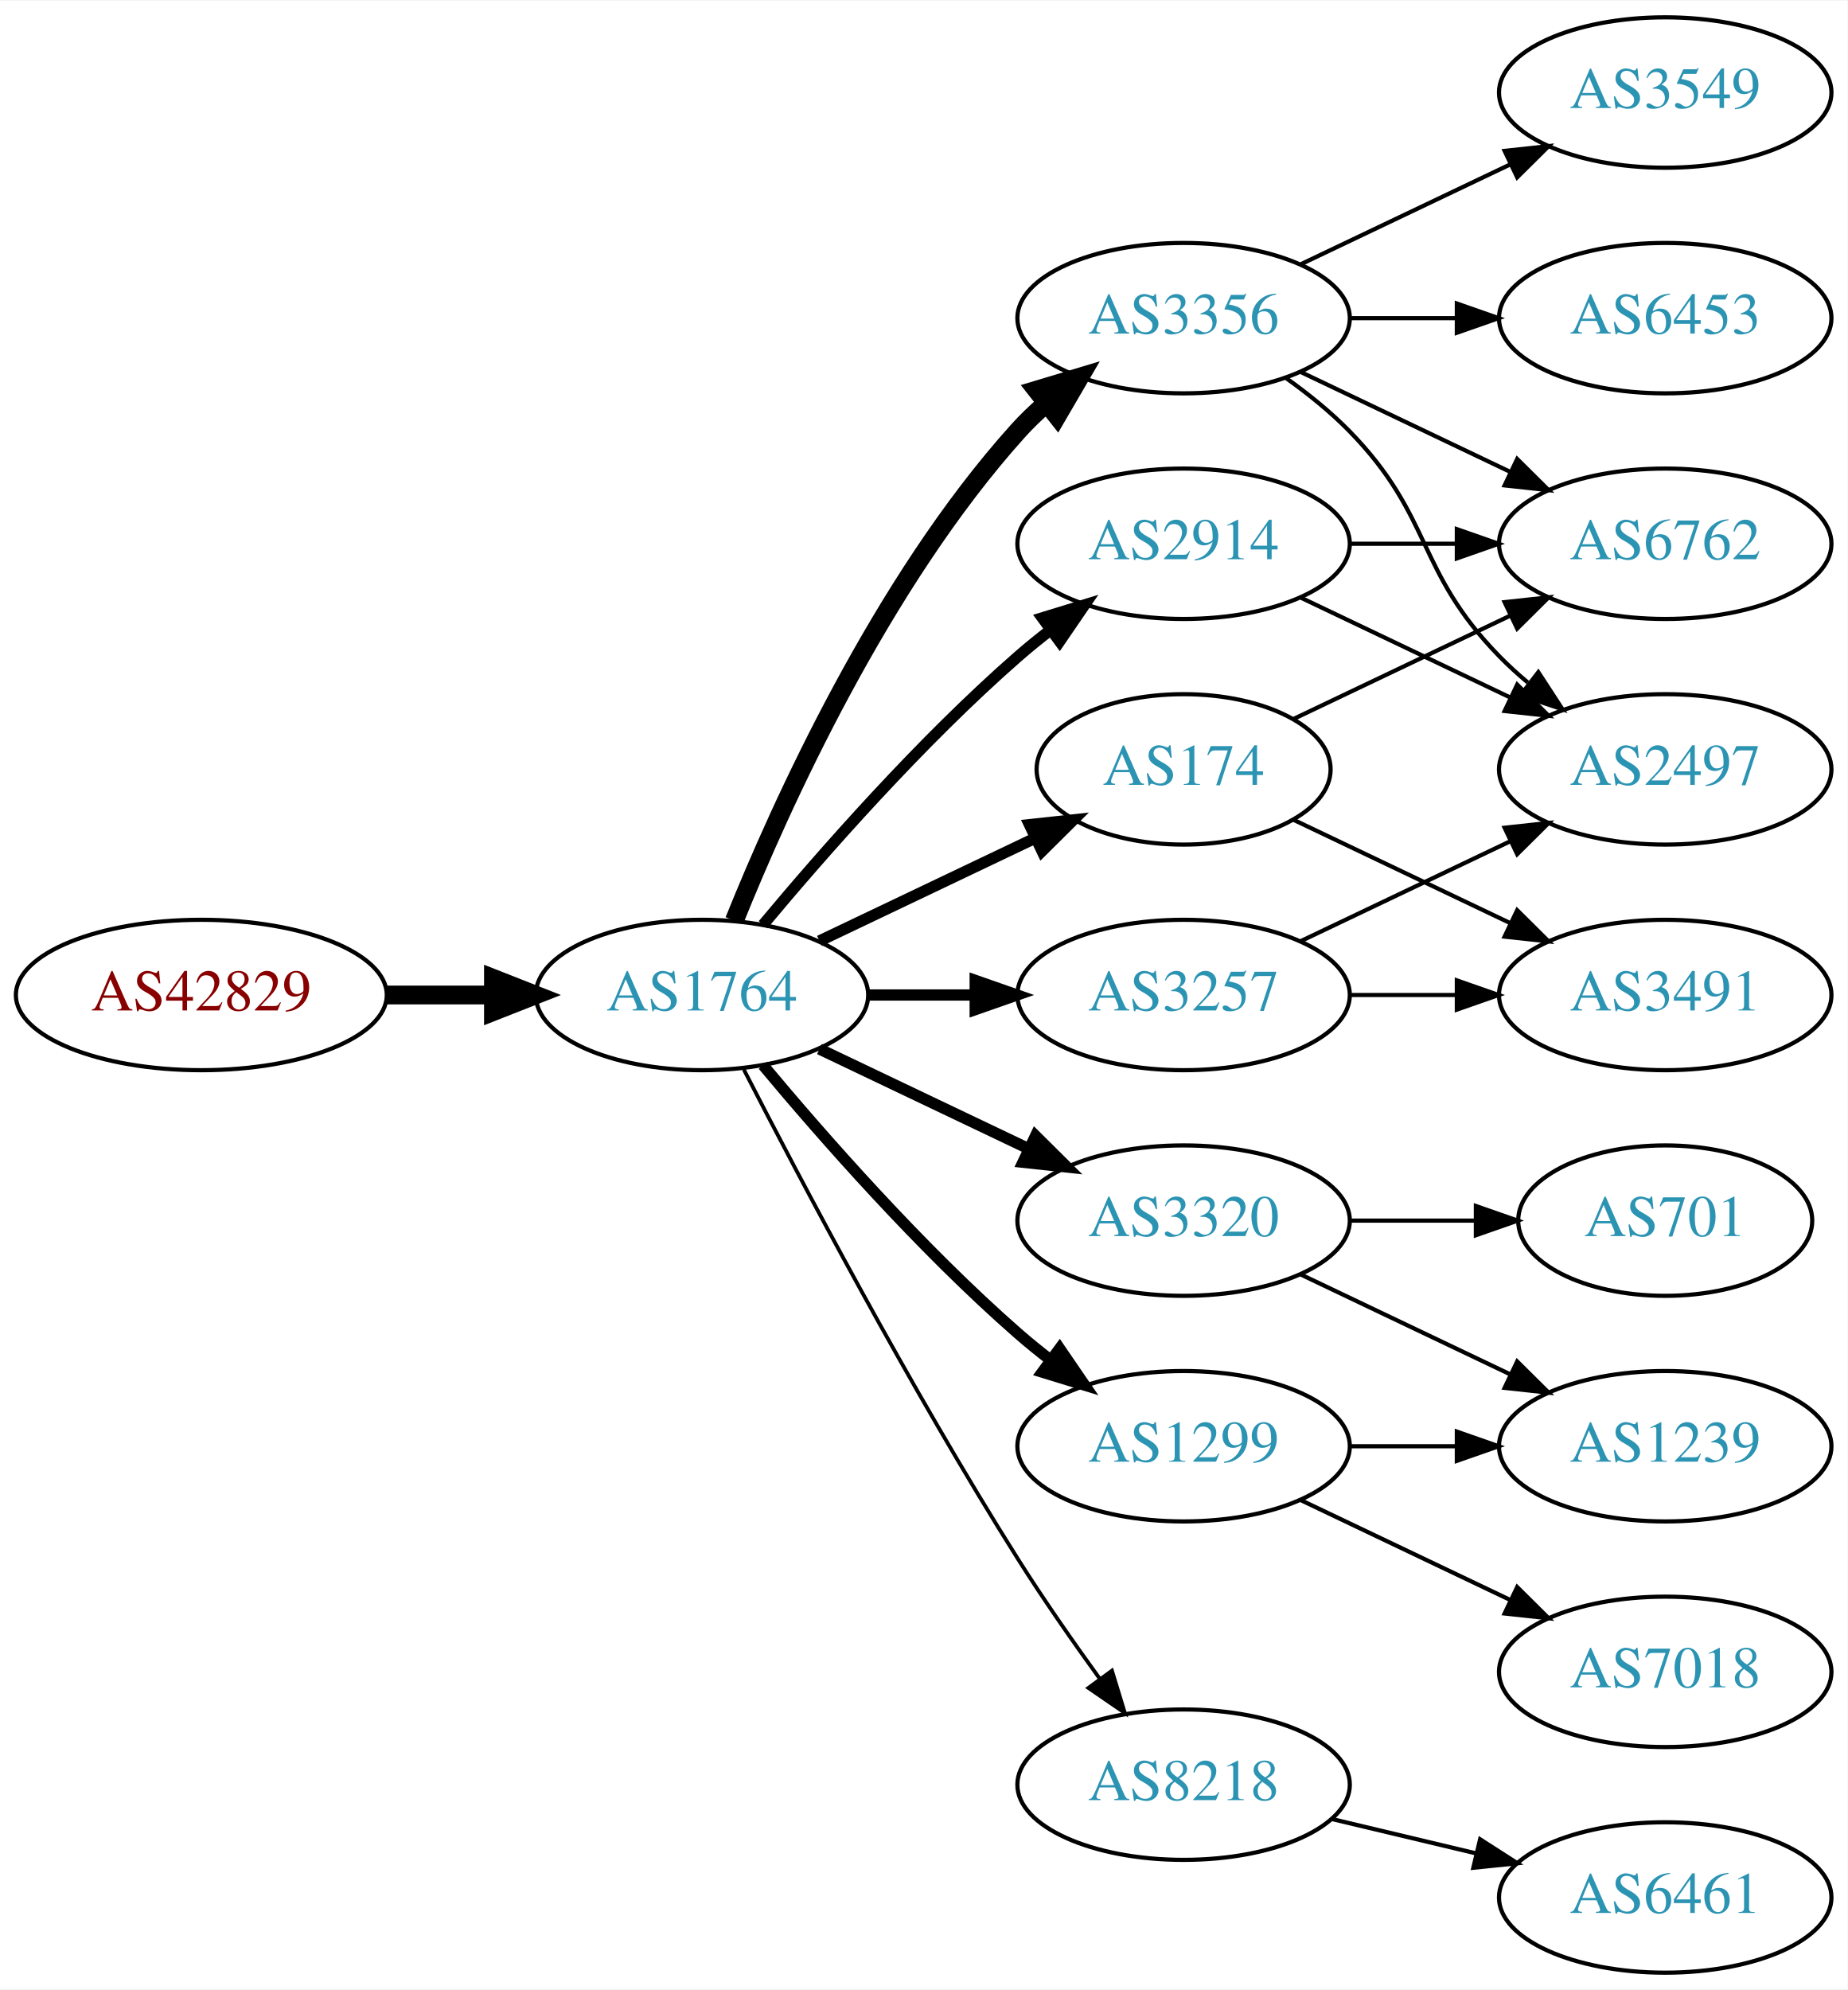
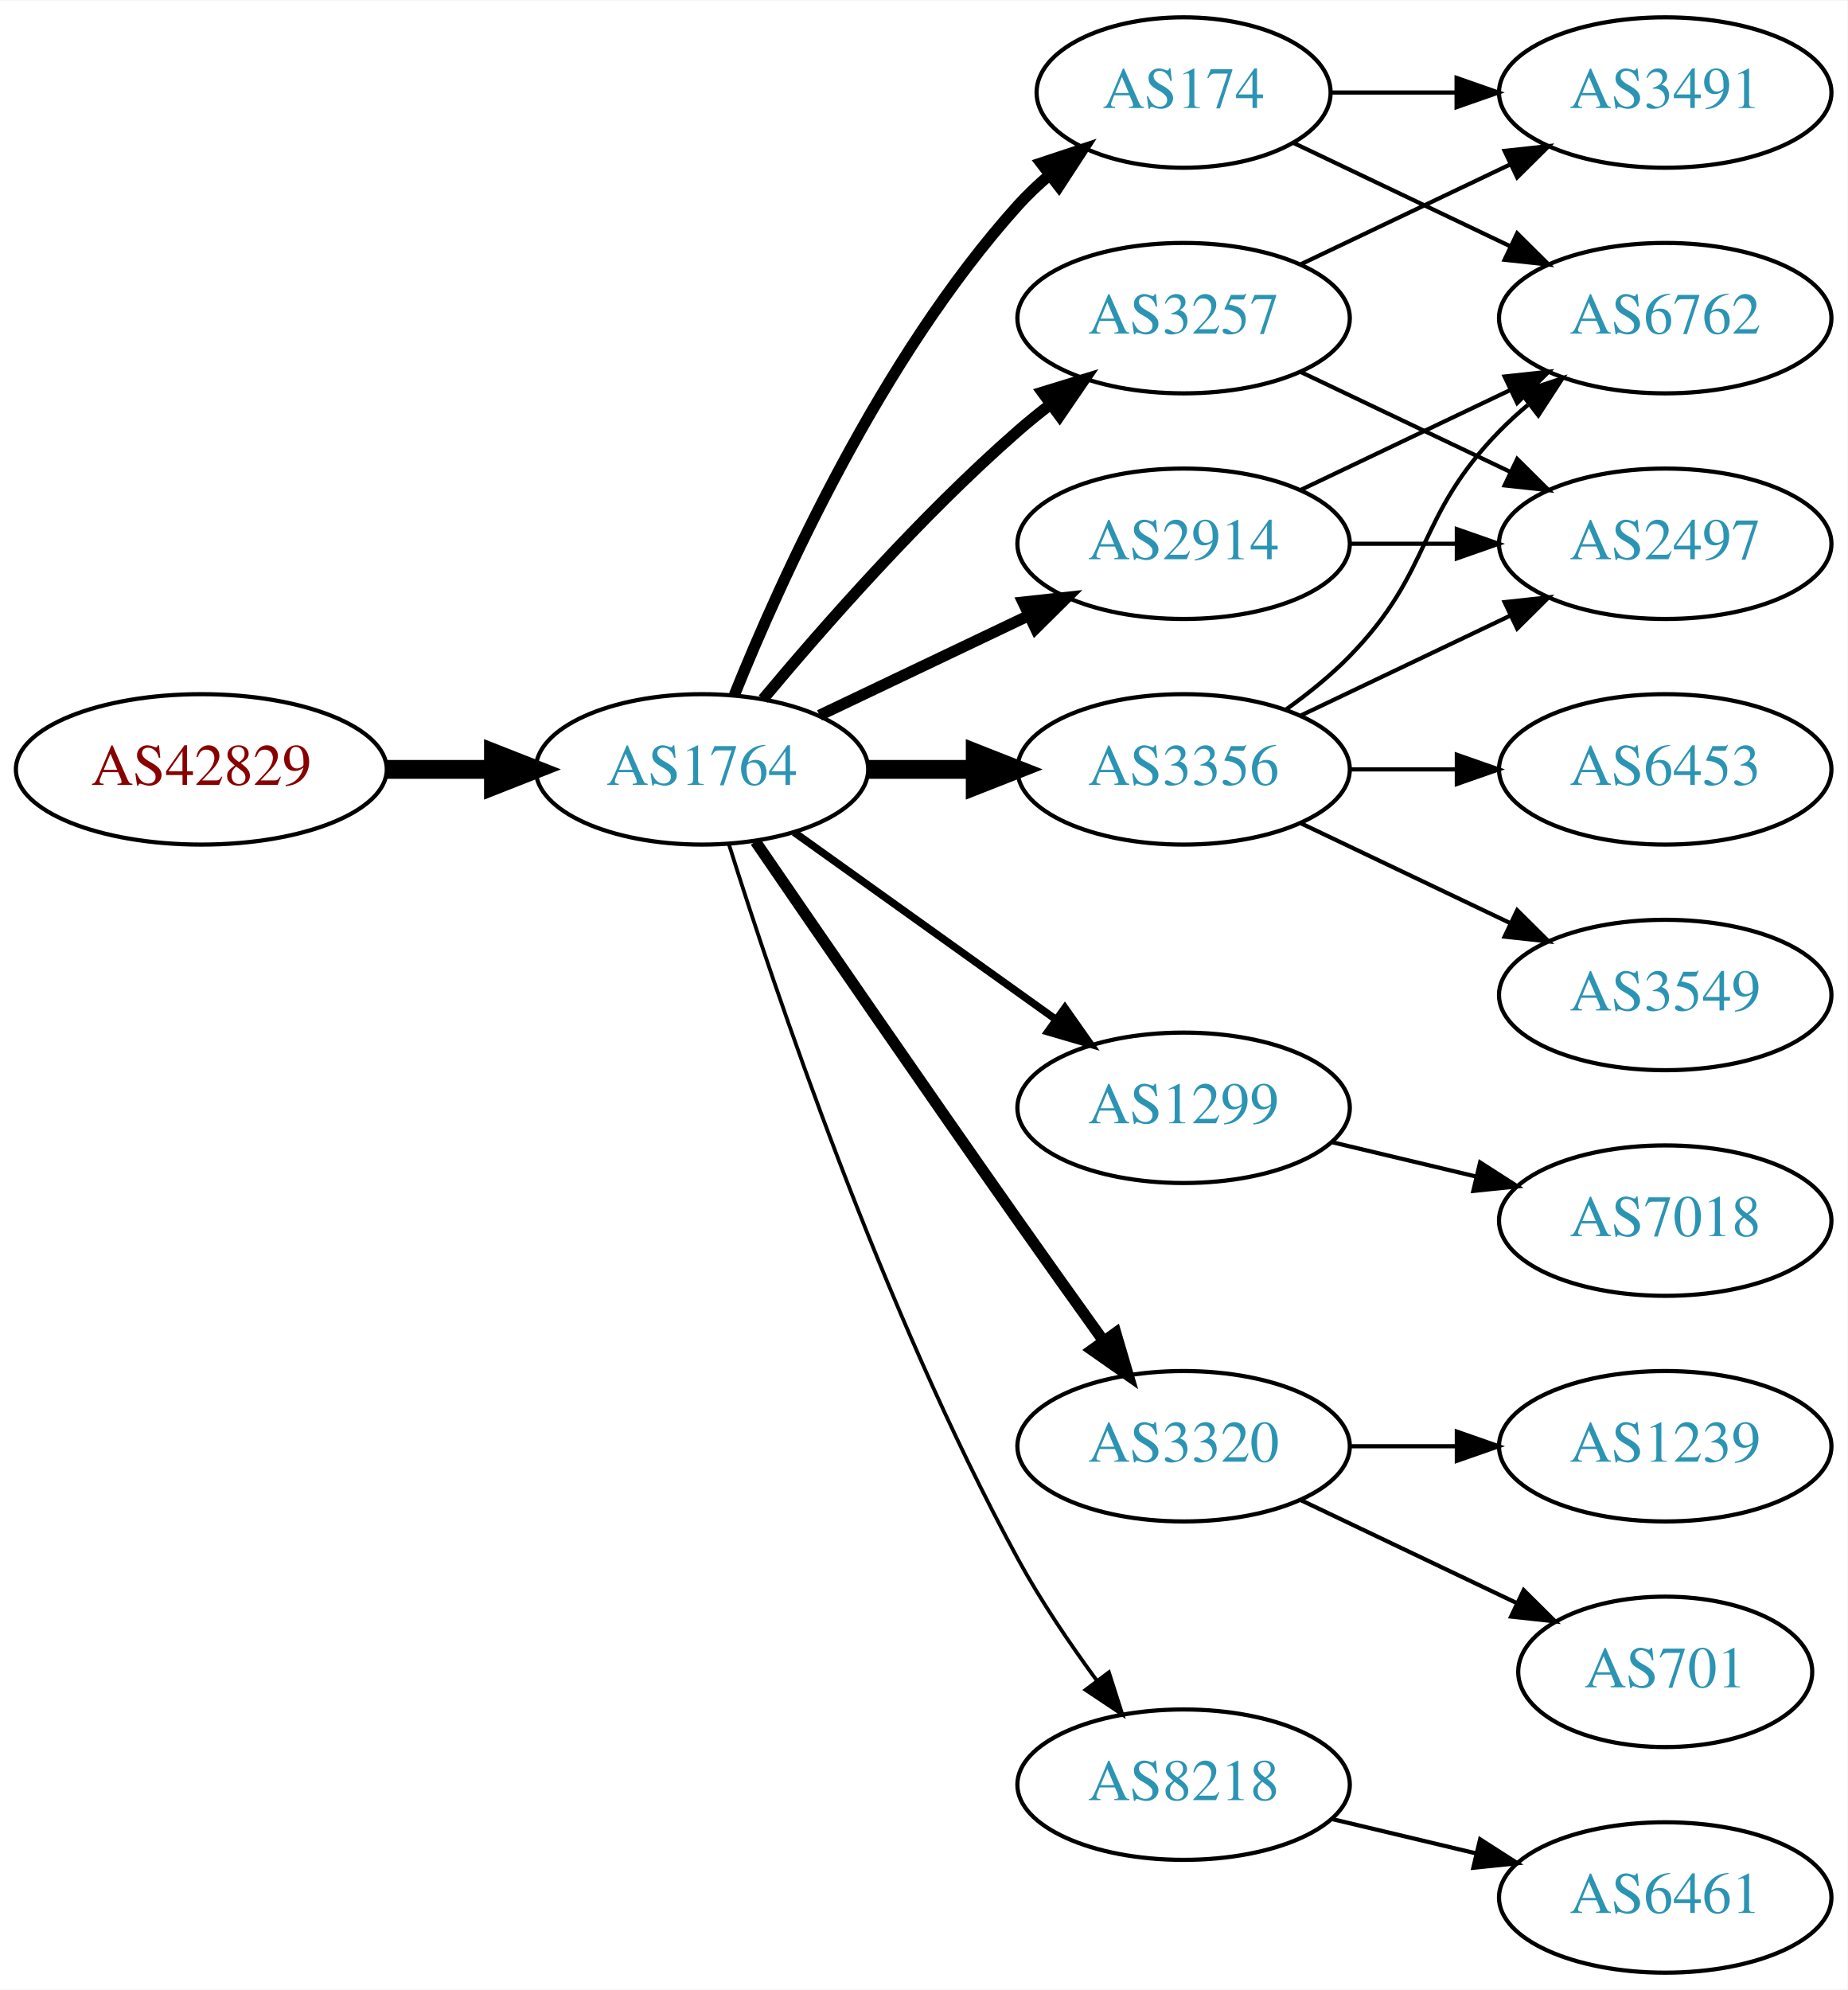
<svg xmlns="http://www.w3.org/2000/svg" xmlns:xlink="http://www.w3.org/1999/xlink" width="442pt" height="476pt" viewBox="0.00 0.00 442.27 476.00">
  <g id="graph0" class="graph" transform="scale(1 1) rotate(0) translate(4 472)">
    <polygon fill="white" stroke="none" points="-4,4 -4,-472 438.271,-472 438.271,4 -4,4" />
    <g id="node1" class="node">
      <g id="a_node1">
        <a xlink:href="/asn/42829" xlink:title="AS42829 ~ yelster digital gmbh [AT]">
-           <ellipse fill="#ffffff" stroke="black" cx="44.196" cy="-234" rx="44.393" ry="18" />
-           <text text-anchor="middle" x="44.196" y="-230.3" font-family="Times,serif" font-size="14.00" fill="#880000">AS42829</text>
+           <ellipse fill="#ffffff" stroke="black" cx="44.196" cy="-288" rx="44.393" ry="18" />
+           <text text-anchor="middle" x="44.196" y="-284.3" font-family="Times,serif" font-size="14.00" fill="#880000">AS42829</text>
        </a>
      </g>
    </g>
    <g id="node2" class="node">
      <g id="a_node2">
        <a xlink:href="/asn/1764" xlink:title="AS1764 ~ NEXTLAYER-AS [AT]">
-           <ellipse fill="#ffffff" stroke="black" cx="164.039" cy="-234" rx="39.794" ry="18" />
-           <text text-anchor="middle" x="164.039" y="-230.3" font-family="Times,serif" font-size="14.00" fill="#2c94b3">AS1764</text>
+           <ellipse fill="#ffffff" stroke="black" cx="164.039" cy="-288" rx="39.794" ry="18" />
+           <text text-anchor="middle" x="164.039" y="-284.3" font-family="Times,serif" font-size="14.00" fill="#2c94b3">AS1764</text>
        </a>
      </g>
    </g>
    <g id="edge1" class="edge">
-       <path fill="none" stroke="black" stroke-width="4.5" d="M88.407,-234C96.72,-234 105.482,-234 113.965,-234" />
-       <polygon fill="black" stroke="black" stroke-width="4.5" points="114.123,-237.938 124.123,-234 114.123,-230.063 114.123,-237.938" />
+       <path fill="none" stroke="black" stroke-width="4.5" d="M88.407,-288C96.72,-288 105.482,-288 113.965,-288" />
+       <polygon fill="black" stroke="black" stroke-width="4.5" points="114.123,-291.938 124.123,-288 114.123,-284.063 114.123,-291.938" />
    </g>
    <g id="node3" class="node">
      <g id="a_node3">
-         <a xlink:href="/asn/3356" xlink:title="AS3356 ~ Level 3 Parent, LLC [US]">
-           <ellipse fill="#ffffff" stroke="black" cx="279.332" cy="-396" rx="39.794" ry="18" />
-           <text text-anchor="middle" x="279.332" y="-392.3" font-family="Times,serif" font-size="14.00" fill="#2c94b3">AS3356</text>
+         <a xlink:href="/asn/174" xlink:title="AS174 ~ Cogent Communications [US]">
+           <ellipse fill="#ffffff" stroke="black" cx="279.332" cy="-450" rx="35.194" ry="18" />
+           <text text-anchor="middle" x="279.332" y="-446.3" font-family="Times,serif" font-size="14.00" fill="#2c94b3">AS174</text>
        </a>
      </g>
    </g>
    <g id="edge2" class="edge">
-       <path fill="none" stroke="black" stroke-width="4.5" d="M171.786,-251.787C182.837,-279.243 206.891,-332.578 239.685,-369 241.688,-371.224 243.906,-373.363 246.239,-375.397" />
-       <polygon fill="black" stroke="black" stroke-width="4.5" points="244.166,-378.777 254.458,-381.873 249.04,-372.591 244.166,-378.777" />
+       <path fill="none" stroke="black" stroke-width="2.7" d="M171.786,-305.787C182.837,-333.243 206.891,-386.578 239.685,-423 242.001,-425.572 244.606,-428.03 247.341,-430.343" />
+       <polygon fill="black" stroke="black" stroke-width="2.7" points="245.207,-433.117 255.264,-436.448 249.479,-427.572 245.207,-433.117" />
    </g>
    <g id="node4" class="node">
      <g id="a_node4">
-         <a xlink:href="/asn/174" xlink:title="AS174 ~ Cogent Communications [US]">
-           <ellipse fill="#ffffff" stroke="black" cx="279.332" cy="-288" rx="35.194" ry="18" />
-           <text text-anchor="middle" x="279.332" y="-284.3" font-family="Times,serif" font-size="14.00" fill="#2c94b3">AS174</text>
+         <a xlink:href="/asn/3257" xlink:title="AS3257 ~ GTT [DE]">
+           <ellipse fill="#ffffff" stroke="black" cx="279.332" cy="-396" rx="39.794" ry="18" />
+           <text text-anchor="middle" x="279.332" y="-392.3" font-family="Times,serif" font-size="14.00" fill="#2c94b3">AS3257</text>
        </a>
      </g>
    </g>
    <g id="edge3" class="edge">
-       <path fill="none" stroke="black" stroke-width="2.7" d="M192.175,-246.934C207.607,-254.29 227.092,-263.577 243.628,-271.459" />
-       <polygon fill="black" stroke="black" stroke-width="2.7" points="242.436,-274.768 252.969,-275.911 245.448,-268.449 242.436,-274.768" />
+       <path fill="none" stroke="black" stroke-width="2.7" d="M178.669,-304.817C192.951,-321.929 216.498,-348.745 239.685,-369 242.151,-371.154 244.789,-373.294 247.487,-375.372" />
+       <polygon fill="black" stroke="black" stroke-width="2.7" points="245.512,-378.264 255.641,-381.37 249.66,-372.625 245.512,-378.264" />
    </g>
    <g id="node5" class="node">
      <g id="a_node5">
-         <a xlink:href="/asn/3320" xlink:title="AS3320 ~ DTAG [DE]">
-           <ellipse fill="#ffffff" stroke="black" cx="279.332" cy="-180" rx="39.794" ry="18" />
-           <text text-anchor="middle" x="279.332" y="-176.3" font-family="Times,serif" font-size="14.00" fill="#2c94b3">AS3320</text>
-         </a>
-       </g>
-     </g>
-     <g id="edge4" class="edge">
-       <path fill="none" stroke="black" stroke-width="2.7" d="M192.175,-221.066C207.169,-213.919 225.99,-204.948 242.213,-197.215" />
-       <polygon fill="black" stroke="black" stroke-width="2.7" points="243.895,-200.291 251.417,-192.829 240.884,-193.972 243.895,-200.291" />
-     </g>
-     <g id="node6" class="node">
-       <g id="a_node6">
-         <a xlink:href="/asn/3257" xlink:title="AS3257 ~ GTT [DE]">
-           <ellipse fill="#ffffff" stroke="black" cx="279.332" cy="-234" rx="39.794" ry="18" />
-           <text text-anchor="middle" x="279.332" y="-230.3" font-family="Times,serif" font-size="14.00" fill="#2c94b3">AS3257</text>
-         </a>
-       </g>
-     </g>
-     <g id="edge5" class="edge">
-       <path fill="none" stroke="black" stroke-width="2.7" d="M203.711,-234C211.914,-234 220.678,-234 229.21,-234" />
-       <polygon fill="black" stroke="black" stroke-width="2.7" points="229.449,-237.5 239.449,-234 229.449,-230.5 229.449,-237.5" />
-     </g>
-     <g id="node7" class="node">
-       <g id="a_node7">
        <a xlink:href="/asn/2914" xlink:title="AS2914 ~ NTT America, Inc. [US]">
          <ellipse fill="#ffffff" stroke="black" cx="279.332" cy="-342" rx="39.794" ry="18" />
          <text text-anchor="middle" x="279.332" y="-338.3" font-family="Times,serif" font-size="14.00" fill="#2c94b3">AS2914</text>
        </a>
      </g>
    </g>
+     <g id="edge4" class="edge">
+       <path fill="none" stroke="black" stroke-width="2.7" d="M192.175,-300.934C207.169,-308.081 225.99,-317.052 242.213,-324.785" />
+       <polygon fill="black" stroke="black" stroke-width="2.7" points="240.884,-328.028 251.417,-329.171 243.895,-321.709 240.884,-328.028" />
+     </g>
+     <g id="node6" class="node">
+       <g id="a_node6">
+         <a xlink:href="/asn/1299" xlink:title="AS1299 ~ Telia Carrier [EU]">
+           <ellipse fill="#ffffff" stroke="black" cx="279.332" cy="-207" rx="39.794" ry="18" />
+           <text text-anchor="middle" x="279.332" y="-203.3" font-family="Times,serif" font-size="14.00" fill="#2c94b3">AS1299</text>
+         </a>
+       </g>
+     </g>
+     <g id="edge5" class="edge">
+       <path fill="none" stroke="black" stroke-width="1.8" d="M186.083,-272.954C203.697,-260.361 229.036,-242.245 248.701,-228.184" />
+       <polygon fill="black" stroke="black" stroke-width="1.8" points="250.917,-230.903 257.016,-222.24 246.845,-225.209 250.917,-230.903" />
+     </g>
+     <g id="node7" class="node">
+       <g id="a_node7">
+         <a xlink:href="/asn/3356" xlink:title="AS3356 ~ Level 3 Parent, LLC [US]">
+           <ellipse fill="#ffffff" stroke="black" cx="279.332" cy="-288" rx="39.794" ry="18" />
+           <text text-anchor="middle" x="279.332" y="-284.3" font-family="Times,serif" font-size="14.00" fill="#2c94b3">AS3356</text>
+         </a>
+       </g>
+     </g>
    <g id="edge6" class="edge">
-       <path fill="none" stroke="black" stroke-width="2.7" d="M178.669,-250.817C192.951,-267.929 216.498,-294.745 239.685,-315 242.151,-317.154 244.789,-319.294 247.487,-321.372" />
-       <polygon fill="black" stroke="black" stroke-width="2.7" points="245.512,-324.264 255.641,-327.37 249.66,-318.625 245.512,-324.264" />
+       <path fill="none" stroke="black" stroke-width="4.5" d="M203.711,-288C211.914,-288 220.678,-288 229.21,-288" />
+       <polygon fill="black" stroke="black" stroke-width="4.5" points="229.449,-291.938 239.449,-288 229.449,-284.063 229.449,-291.938" />
    </g>
    <g id="node8" class="node">
      <g id="a_node8">
-         <a xlink:href="/asn/1299" xlink:title="AS1299 ~ Telia Carrier [EU]">
+         <a xlink:href="/asn/3320" xlink:title="AS3320 ~ DTAG [DE]">
          <ellipse fill="#ffffff" stroke="black" cx="279.332" cy="-126" rx="39.794" ry="18" />
-           <text text-anchor="middle" x="279.332" y="-122.3" font-family="Times,serif" font-size="14.00" fill="#2c94b3">AS1299</text>
+           <text text-anchor="middle" x="279.332" y="-122.3" font-family="Times,serif" font-size="14.00" fill="#2c94b3">AS3320</text>
        </a>
      </g>
    </g>
    <g id="edge7" class="edge">
-       <path fill="none" stroke="black" stroke-width="2.7" d="M178.669,-217.183C192.951,-200.071 216.498,-173.255 239.685,-153 242.151,-150.846 244.789,-148.706 247.487,-146.628" />
-       <polygon fill="black" stroke="black" stroke-width="2.7" points="249.66,-149.375 255.641,-140.63 245.512,-143.736 249.66,-149.375" />
+       <path fill="none" stroke="black" stroke-width="2.7" d="M176.846,-270.731C191.489,-249.358 217.262,-211.88 239.685,-180 246.32,-170.567 253.67,-160.261 260.164,-151.205" />
+       <polygon fill="black" stroke="black" stroke-width="2.7" points="263.085,-153.138 266.076,-142.974 257.399,-149.054 263.085,-153.138" />
    </g>
    <g id="node9" class="node">
      <g id="a_node9">
        <a xlink:href="/asn/8218" xlink:title="AS8218 ~ legacy Neotelecoms [FR]">
          <ellipse fill="#ffffff" stroke="black" cx="279.332" cy="-45" rx="39.794" ry="18" />
          <text text-anchor="middle" x="279.332" y="-41.3" font-family="Times,serif" font-size="14.00" fill="#2c94b3">AS8218</text>
        </a>
      </g>
    </g>
    <g id="edge8" class="edge">
-       <path fill="none" stroke="black" stroke-width="0.9" d="M174.065,-216.148C187.501,-189.945 213.95,-139.763 239.685,-99 245.748,-89.396 252.868,-79.187 259.333,-70.261" />
-       <polygon fill="black" stroke="black" stroke-width="0.9" points="262.185,-72.291 265.276,-62.157 256.54,-68.152 262.185,-72.291" />
+       <path fill="none" stroke="black" stroke-width="0.9" d="M170.46,-270.159C181.231,-235.854 207.122,-158.797 239.685,-99 245.117,-89.026 252.091,-78.731 258.617,-69.84" />
+       <polygon fill="black" stroke="black" stroke-width="0.9" points="261.45,-71.895 264.67,-61.802 255.858,-67.684 261.45,-71.895" />
+     </g>
+     <g id="node11" class="node">
+       <g id="a_node11">
+         <a xlink:href="/asn/3491" xlink:title="AS3491 ~ PCCW Global, Inc. [US]">
+           <ellipse fill="#ffffff" stroke="black" cx="394.625" cy="-450" rx="39.794" ry="18" />
+           <text text-anchor="middle" x="394.625" y="-446.3" font-family="Times,serif" font-size="14.00" fill="#2c94b3">AS3491</text>
+         </a>
+       </g>
+     </g>
+     <g id="edge13" class="edge">
+       <path fill="none" stroke="black" d="M314.631,-450C324.008,-450 334.358,-450 344.393,-450" />
+       <polygon fill="black" stroke="black" points="344.681,-453.5 354.681,-450 344.681,-446.5 344.681,-453.5" />
+     </g>
+     <g id="node12" class="node">
+       <g id="a_node12">
+         <a xlink:href="/asn/6762" xlink:title="AS6762 ~ TELECOM ITALIA SPARKLE S.p.A. [IT]">
+           <ellipse fill="#ffffff" stroke="black" cx="394.625" cy="-396" rx="39.794" ry="18" />
+           <text text-anchor="middle" x="394.625" y="-392.3" font-family="Times,serif" font-size="14.00" fill="#2c94b3">AS6762</text>
+         </a>
+       </g>
+     </g>
+     <g id="edge14" class="edge">
+       <path fill="none" stroke="black" d="M305.757,-437.881C321.059,-430.587 340.783,-421.186 357.665,-413.14" />
+       <polygon fill="black" stroke="black" points="359.184,-416.293 366.705,-408.831 356.172,-409.974 359.184,-416.293" />
    </g>
    <g id="node10" class="node">
      <g id="a_node10">
-         <a xlink:href="/asn/3549" xlink:title="AS3549 ~ Level 3 Parent, LLC [US]">
-           <ellipse fill="#ffffff" stroke="black" cx="394.625" cy="-450" rx="39.794" ry="18" />
-           <text text-anchor="middle" x="394.625" y="-446.3" font-family="Times,serif" font-size="14.00" fill="#2c94b3">AS3549</text>
+         <a xlink:href="/asn/2497" xlink:title="AS2497 ~ Internet Initiative Japan Inc. [JP]">
+           <ellipse fill="#ffffff" stroke="black" cx="394.625" cy="-342" rx="39.794" ry="18" />
+           <text text-anchor="middle" x="394.625" y="-338.3" font-family="Times,serif" font-size="14.00" fill="#2c94b3">AS2497</text>
        </a>
      </g>
    </g>
    <g id="edge9" class="edge">
+       <path fill="none" stroke="black" d="M307.468,-383.066C322.462,-375.919 341.283,-366.948 357.506,-359.215" />
+       <polygon fill="black" stroke="black" points="359.188,-362.291 366.71,-354.829 356.177,-355.972 359.188,-362.291" />
+     </g>
+     <g id="edge10" class="edge">
      <path fill="none" stroke="black" d="M307.468,-408.934C322.462,-416.081 341.283,-425.052 357.506,-432.785" />
      <polygon fill="black" stroke="black" points="356.177,-436.028 366.71,-437.171 359.188,-429.709 356.177,-436.028" />
    </g>
-     <g id="node11" class="node">
-       <g id="a_node11">
-         <a xlink:href="/asn/6762" xlink:title="AS6762 ~ TELECOM ITALIA SPARKLE S.p.A. [IT]">
-           <ellipse fill="#ffffff" stroke="black" cx="394.625" cy="-342" rx="39.794" ry="18" />
-           <text text-anchor="middle" x="394.625" y="-338.3" font-family="Times,serif" font-size="14.00" fill="#2c94b3">AS6762</text>
-         </a>
-       </g>
-     </g>
-     <g id="edge10" class="edge">
-       <path fill="none" stroke="black" d="M307.468,-383.066C322.462,-375.919 341.283,-366.948 357.506,-359.215" />
-       <polygon fill="black" stroke="black" points="359.188,-362.291 366.71,-354.829 356.177,-355.972 359.188,-362.291" />
-     </g>
-     <g id="node12" class="node">
-       <g id="a_node12">
-         <a xlink:href="/asn/6453" xlink:title="AS6453 ~ TATA COMMUNICATIONS (AMERICA) INC [US]">
-           <ellipse fill="#ffffff" stroke="black" cx="394.625" cy="-396" rx="39.794" ry="18" />
-           <text text-anchor="middle" x="394.625" y="-392.3" font-family="Times,serif" font-size="14.00" fill="#2c94b3">AS6453</text>
-         </a>
-       </g>
+     <g id="edge12" class="edge">
+       <path fill="none" stroke="black" d="M319.004,-342C327.207,-342 335.971,-342 344.503,-342" />
+       <polygon fill="black" stroke="black" points="344.742,-345.5 354.742,-342 344.742,-338.5 344.742,-345.5" />
    </g>
    <g id="edge11" class="edge">
-       <path fill="none" stroke="black" d="M319.004,-396C327.207,-396 335.971,-396 344.503,-396" />
-       <polygon fill="black" stroke="black" points="344.742,-399.5 354.742,-396 344.742,-392.5 344.742,-399.5" />
+       <path fill="none" stroke="black" d="M307.468,-354.934C322.462,-362.081 341.283,-371.052 357.506,-378.785" />
+       <polygon fill="black" stroke="black" points="356.177,-382.028 366.71,-383.171 359.188,-375.709 356.177,-382.028" />
    </g>
    <g id="node13" class="node">
      <g id="a_node13">
-         <a xlink:href="/asn/2497" xlink:title="AS2497 ~ Internet Initiative Japan Inc. [JP]">
+         <a xlink:href="/asn/7018" xlink:title="AS7018 ~ AT&amp;T Services, Inc. [US]">
+           <ellipse fill="#ffffff" stroke="black" cx="394.625" cy="-180" rx="39.794" ry="18" />
+           <text text-anchor="middle" x="394.625" y="-176.3" font-family="Times,serif" font-size="14.00" fill="#2c94b3">AS7018</text>
+         </a>
+       </g>
+     </g>
+     <g id="edge15" class="edge">
+       <path fill="none" stroke="black" d="M314.939,-198.752C325.81,-196.162 337.964,-193.265 349.407,-190.538" />
+       <polygon fill="black" stroke="black" points="350.313,-193.92 359.229,-188.197 348.69,-187.111 350.313,-193.92" />
+     </g>
+     <g id="edge19" class="edge">
+       <path fill="none" stroke="black" d="M307.468,-300.934C322.462,-308.081 341.283,-317.052 357.506,-324.785" />
+       <polygon fill="black" stroke="black" points="356.177,-328.028 366.71,-329.171 359.188,-321.709 356.177,-328.028" />
+     </g>
+     <g id="edge17" class="edge">
+       <path fill="none" stroke="black" d="M303.926,-302.389C309.182,-306.148 314.513,-310.437 318.978,-315 339.151,-335.617 334.806,-348.383 354.978,-369 357.071,-371.139 359.354,-373.218 361.731,-375.21" />
+       <polygon fill="black" stroke="black" points="359.974,-378.275 370.031,-381.611 364.249,-372.732 359.974,-378.275" />
+     </g>
+     <g id="node14" class="node">
+       <g id="a_node14">
+         <a xlink:href="/asn/3549" xlink:title="AS3549 ~ Level 3 Parent, LLC [US]">
+           <ellipse fill="#ffffff" stroke="black" cx="394.625" cy="-234" rx="39.794" ry="18" />
+           <text text-anchor="middle" x="394.625" y="-230.3" font-family="Times,serif" font-size="14.00" fill="#2c94b3">AS3549</text>
+         </a>
+       </g>
+     </g>
+     <g id="edge16" class="edge">
+       <path fill="none" stroke="black" d="M307.468,-275.066C322.462,-267.919 341.283,-258.948 357.506,-251.215" />
+       <polygon fill="black" stroke="black" points="359.188,-254.291 366.71,-246.829 356.177,-247.972 359.188,-254.291" />
+     </g>
+     <g id="node15" class="node">
+       <g id="a_node15">
+         <a xlink:href="/asn/6453" xlink:title="AS6453 ~ TATA COMMUNICATIONS (AMERICA) INC [US]">
          <ellipse fill="#ffffff" stroke="black" cx="394.625" cy="-288" rx="39.794" ry="18" />
-           <text text-anchor="middle" x="394.625" y="-284.3" font-family="Times,serif" font-size="14.00" fill="#2c94b3">AS2497</text>
-         </a>
-       </g>
-     </g>
-     <g id="edge12" class="edge">
-       <path fill="none" stroke="black" d="M303.926,-381.611C309.182,-377.852 314.513,-373.563 318.978,-369 339.151,-348.383 334.806,-335.617 354.978,-315 357.071,-312.861 359.354,-310.782 361.731,-308.79" />
-       <polygon fill="black" stroke="black" points="364.249,-311.268 370.031,-302.389 359.974,-305.725 364.249,-311.268" />
-     </g>
-     <g id="edge17" class="edge">
-       <path fill="none" stroke="black" d="M305.757,-300.119C321.059,-307.413 340.783,-316.814 357.665,-324.86" />
-       <polygon fill="black" stroke="black" points="356.172,-328.026 366.705,-329.169 359.184,-321.707 356.172,-328.026" />
+           <text text-anchor="middle" x="394.625" y="-284.3" font-family="Times,serif" font-size="14.00" fill="#2c94b3">AS6453</text>
+         </a>
+       </g>
+     </g>
+     <g id="edge18" class="edge">
+       <path fill="none" stroke="black" d="M319.004,-288C327.207,-288 335.971,-288 344.503,-288" />
+       <polygon fill="black" stroke="black" points="344.742,-291.5 354.742,-288 344.742,-284.5 344.742,-291.5" />
    </g>
    <g id="node16" class="node">
      <g id="a_node16">
-         <a xlink:href="/asn/3491" xlink:title="AS3491 ~ PCCW Global, Inc. [US]">
-           <ellipse fill="#ffffff" stroke="black" cx="394.625" cy="-234" rx="39.794" ry="18" />
-           <text text-anchor="middle" x="394.625" y="-230.3" font-family="Times,serif" font-size="14.00" fill="#2c94b3">AS3491</text>
-         </a>
-       </g>
-     </g>
-     <g id="edge18" class="edge">
-       <path fill="none" stroke="black" d="M305.757,-275.881C321.059,-268.587 340.783,-259.186 357.665,-251.14" />
-       <polygon fill="black" stroke="black" points="359.184,-254.293 366.705,-246.831 356.172,-247.974 359.184,-254.293" />
-     </g>
-     <g id="node14" class="node">
-       <g id="a_node14">
        <a xlink:href="/asn/701" xlink:title="AS701 ~ UUNET [US]">
-           <ellipse fill="#ffffff" stroke="black" cx="394.625" cy="-180" rx="35.194" ry="18" />
-           <text text-anchor="middle" x="394.625" y="-176.3" font-family="Times,serif" font-size="14.00" fill="#2c94b3">AS701</text>
-         </a>
-       </g>
-     </g>
-     <g id="edge13" class="edge">
-       <path fill="none" stroke="black" d="M319.004,-180C328.709,-180 339.2,-180 349.163,-180" />
-       <polygon fill="black" stroke="black" points="349.299,-183.5 359.299,-180 349.299,-176.5 349.299,-183.5" />
-     </g>
-     <g id="node15" class="node">
-       <g id="a_node15">
+           <ellipse fill="#ffffff" stroke="black" cx="394.625" cy="-72" rx="35.194" ry="18" />
+           <text text-anchor="middle" x="394.625" y="-68.3" font-family="Times,serif" font-size="14.00" fill="#2c94b3">AS701</text>
+         </a>
+       </g>
+     </g>
+     <g id="edge20" class="edge">
+       <path fill="none" stroke="black" d="M307.468,-113.066C322.9,-105.71 342.385,-96.423 358.92,-88.541" />
+       <polygon fill="black" stroke="black" points="360.741,-91.551 368.262,-84.089 357.729,-85.232 360.741,-91.551" />
+     </g>
+     <g id="node17" class="node">
+       <g id="a_node17">
        <a xlink:href="/asn/1239" xlink:title="AS1239 ~ Sprint [US]">
          <ellipse fill="#ffffff" stroke="black" cx="394.625" cy="-126" rx="39.794" ry="18" />
          <text text-anchor="middle" x="394.625" y="-122.3" font-family="Times,serif" font-size="14.00" fill="#2c94b3">AS1239</text>
        </a>
      </g>
    </g>
-     <g id="edge14" class="edge">
-       <path fill="none" stroke="black" d="M307.468,-167.066C322.462,-159.919 341.283,-150.948 357.506,-143.215" />
-       <polygon fill="black" stroke="black" points="359.188,-146.291 366.71,-138.829 356.177,-139.972 359.188,-146.291" />
-     </g>
-     <g id="edge22" class="edge">
-       <path fill="none" stroke="black" d="M307.468,-246.934C322.462,-254.081 341.283,-263.052 357.506,-270.785" />
-       <polygon fill="black" stroke="black" points="356.177,-274.028 366.71,-275.171 359.188,-267.709 356.177,-274.028" />
-     </g>
-     <g id="edge23" class="edge">
-       <path fill="none" stroke="black" d="M319.004,-234C327.207,-234 335.971,-234 344.503,-234" />
-       <polygon fill="black" stroke="black" points="344.742,-237.5 354.742,-234 344.742,-230.5 344.742,-237.5" />
-     </g>
-     <g id="edge15" class="edge">
-       <path fill="none" stroke="black" d="M319.004,-342C327.207,-342 335.971,-342 344.503,-342" />
-       <polygon fill="black" stroke="black" points="344.742,-345.5 354.742,-342 344.742,-338.5 344.742,-345.5" />
-     </g>
-     <g id="edge16" class="edge">
-       <path fill="none" stroke="black" d="M307.468,-329.066C322.462,-321.919 341.283,-312.948 357.506,-305.215" />
-       <polygon fill="black" stroke="black" points="359.188,-308.291 366.71,-300.829 356.177,-301.972 359.188,-308.291" />
-     </g>
-     <g id="edge19" class="edge">
+     <g id="edge21" class="edge">
      <path fill="none" stroke="black" d="M319.004,-126C327.207,-126 335.971,-126 344.503,-126" />
      <polygon fill="black" stroke="black" points="344.742,-129.5 354.742,-126 344.742,-122.5 344.742,-129.5" />
-     </g>
-     <g id="node17" class="node">
-       <g id="a_node17">
-         <a xlink:href="/asn/7018" xlink:title="AS7018 ~ AT&amp;T Services, Inc. [US]">
-           <ellipse fill="#ffffff" stroke="black" cx="394.625" cy="-72" rx="39.794" ry="18" />
-           <text text-anchor="middle" x="394.625" y="-68.3" font-family="Times,serif" font-size="14.00" fill="#2c94b3">AS7018</text>
-         </a>
-       </g>
-     </g>
-     <g id="edge20" class="edge">
-       <path fill="none" stroke="black" d="M307.468,-113.066C322.462,-105.919 341.283,-96.948 357.506,-89.215" />
-       <polygon fill="black" stroke="black" points="359.188,-92.291 366.71,-84.829 356.177,-85.972 359.188,-92.291" />
    </g>
    <g id="node18" class="node">
      <g id="a_node18">
        <a xlink:href="/asn/6461" xlink:title="AS6461 ~ Zayo Bandwidth [US]">
          <ellipse fill="#ffffff" stroke="black" cx="394.625" cy="-18" rx="39.794" ry="18" />
          <text text-anchor="middle" x="394.625" y="-14.3" font-family="Times,serif" font-size="14.00" fill="#2c94b3">AS6461</text>
        </a>
      </g>
    </g>
-     <g id="edge21" class="edge">
+     <g id="edge22" class="edge">
      <path fill="none" stroke="black" d="M314.939,-36.752C325.81,-34.162 337.964,-31.265 349.407,-28.538" />
      <polygon fill="black" stroke="black" points="350.313,-31.92 359.229,-26.197 348.69,-25.111 350.313,-31.92" />
    </g>
  </g>
</svg>
